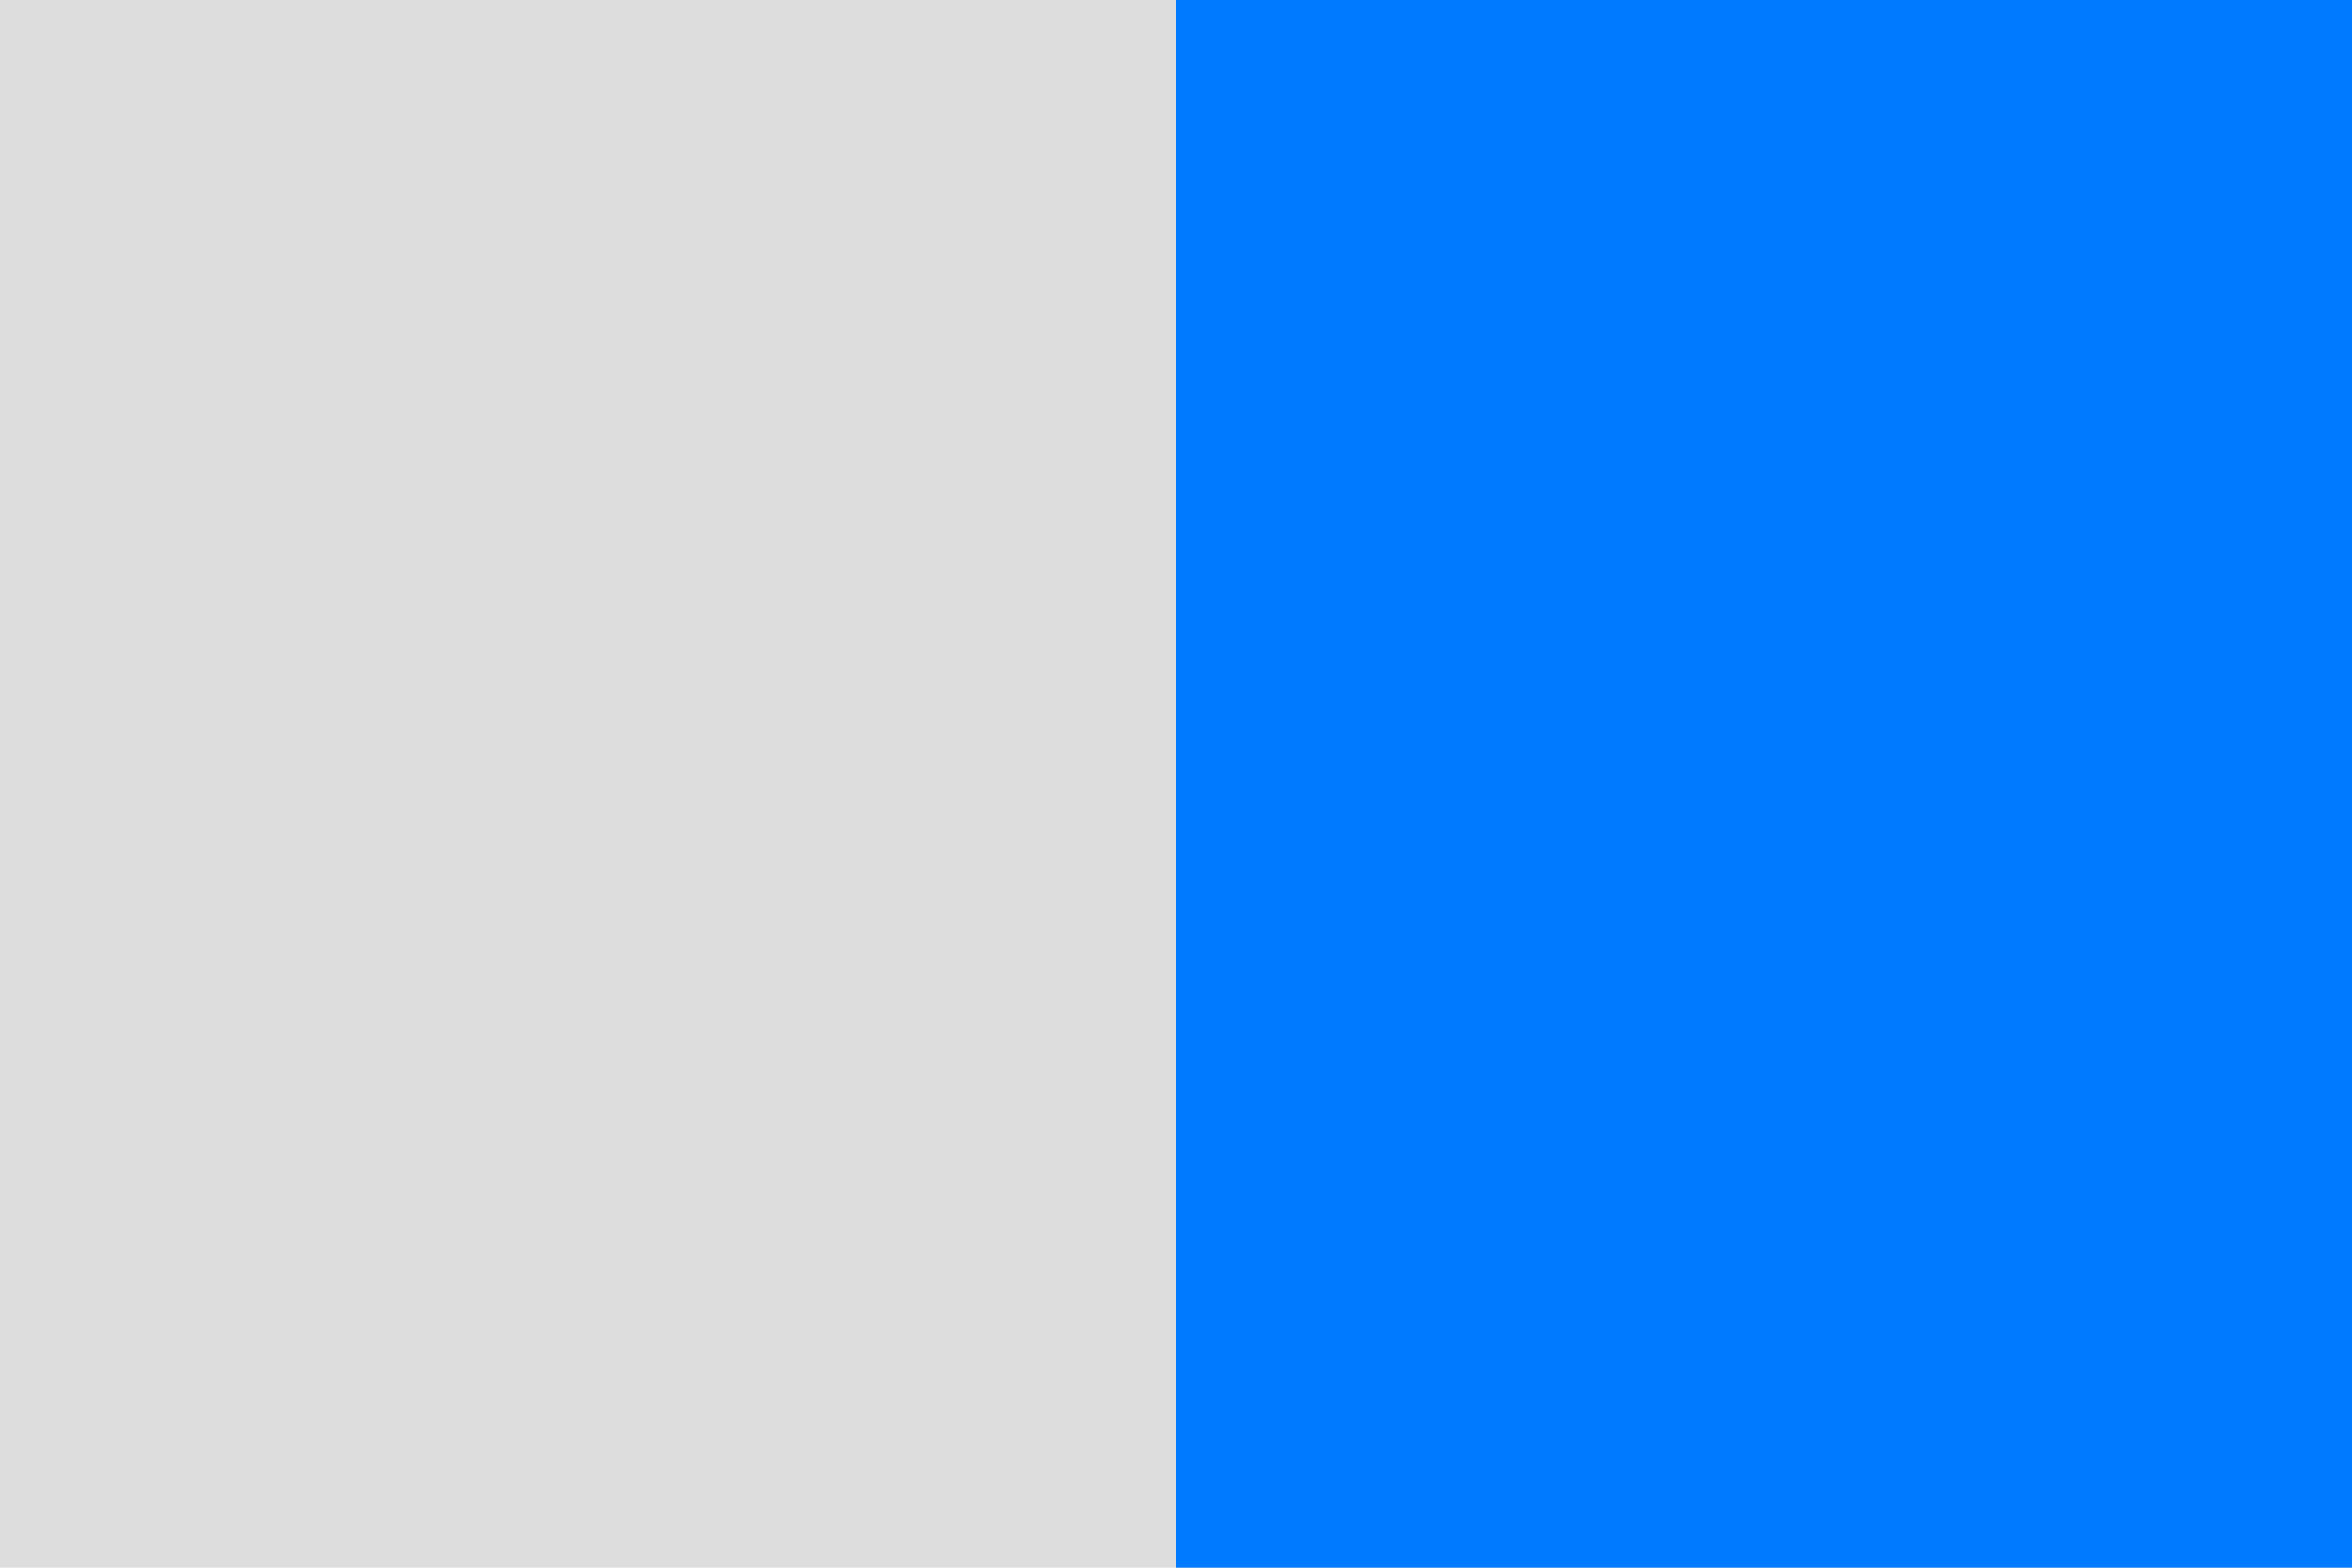
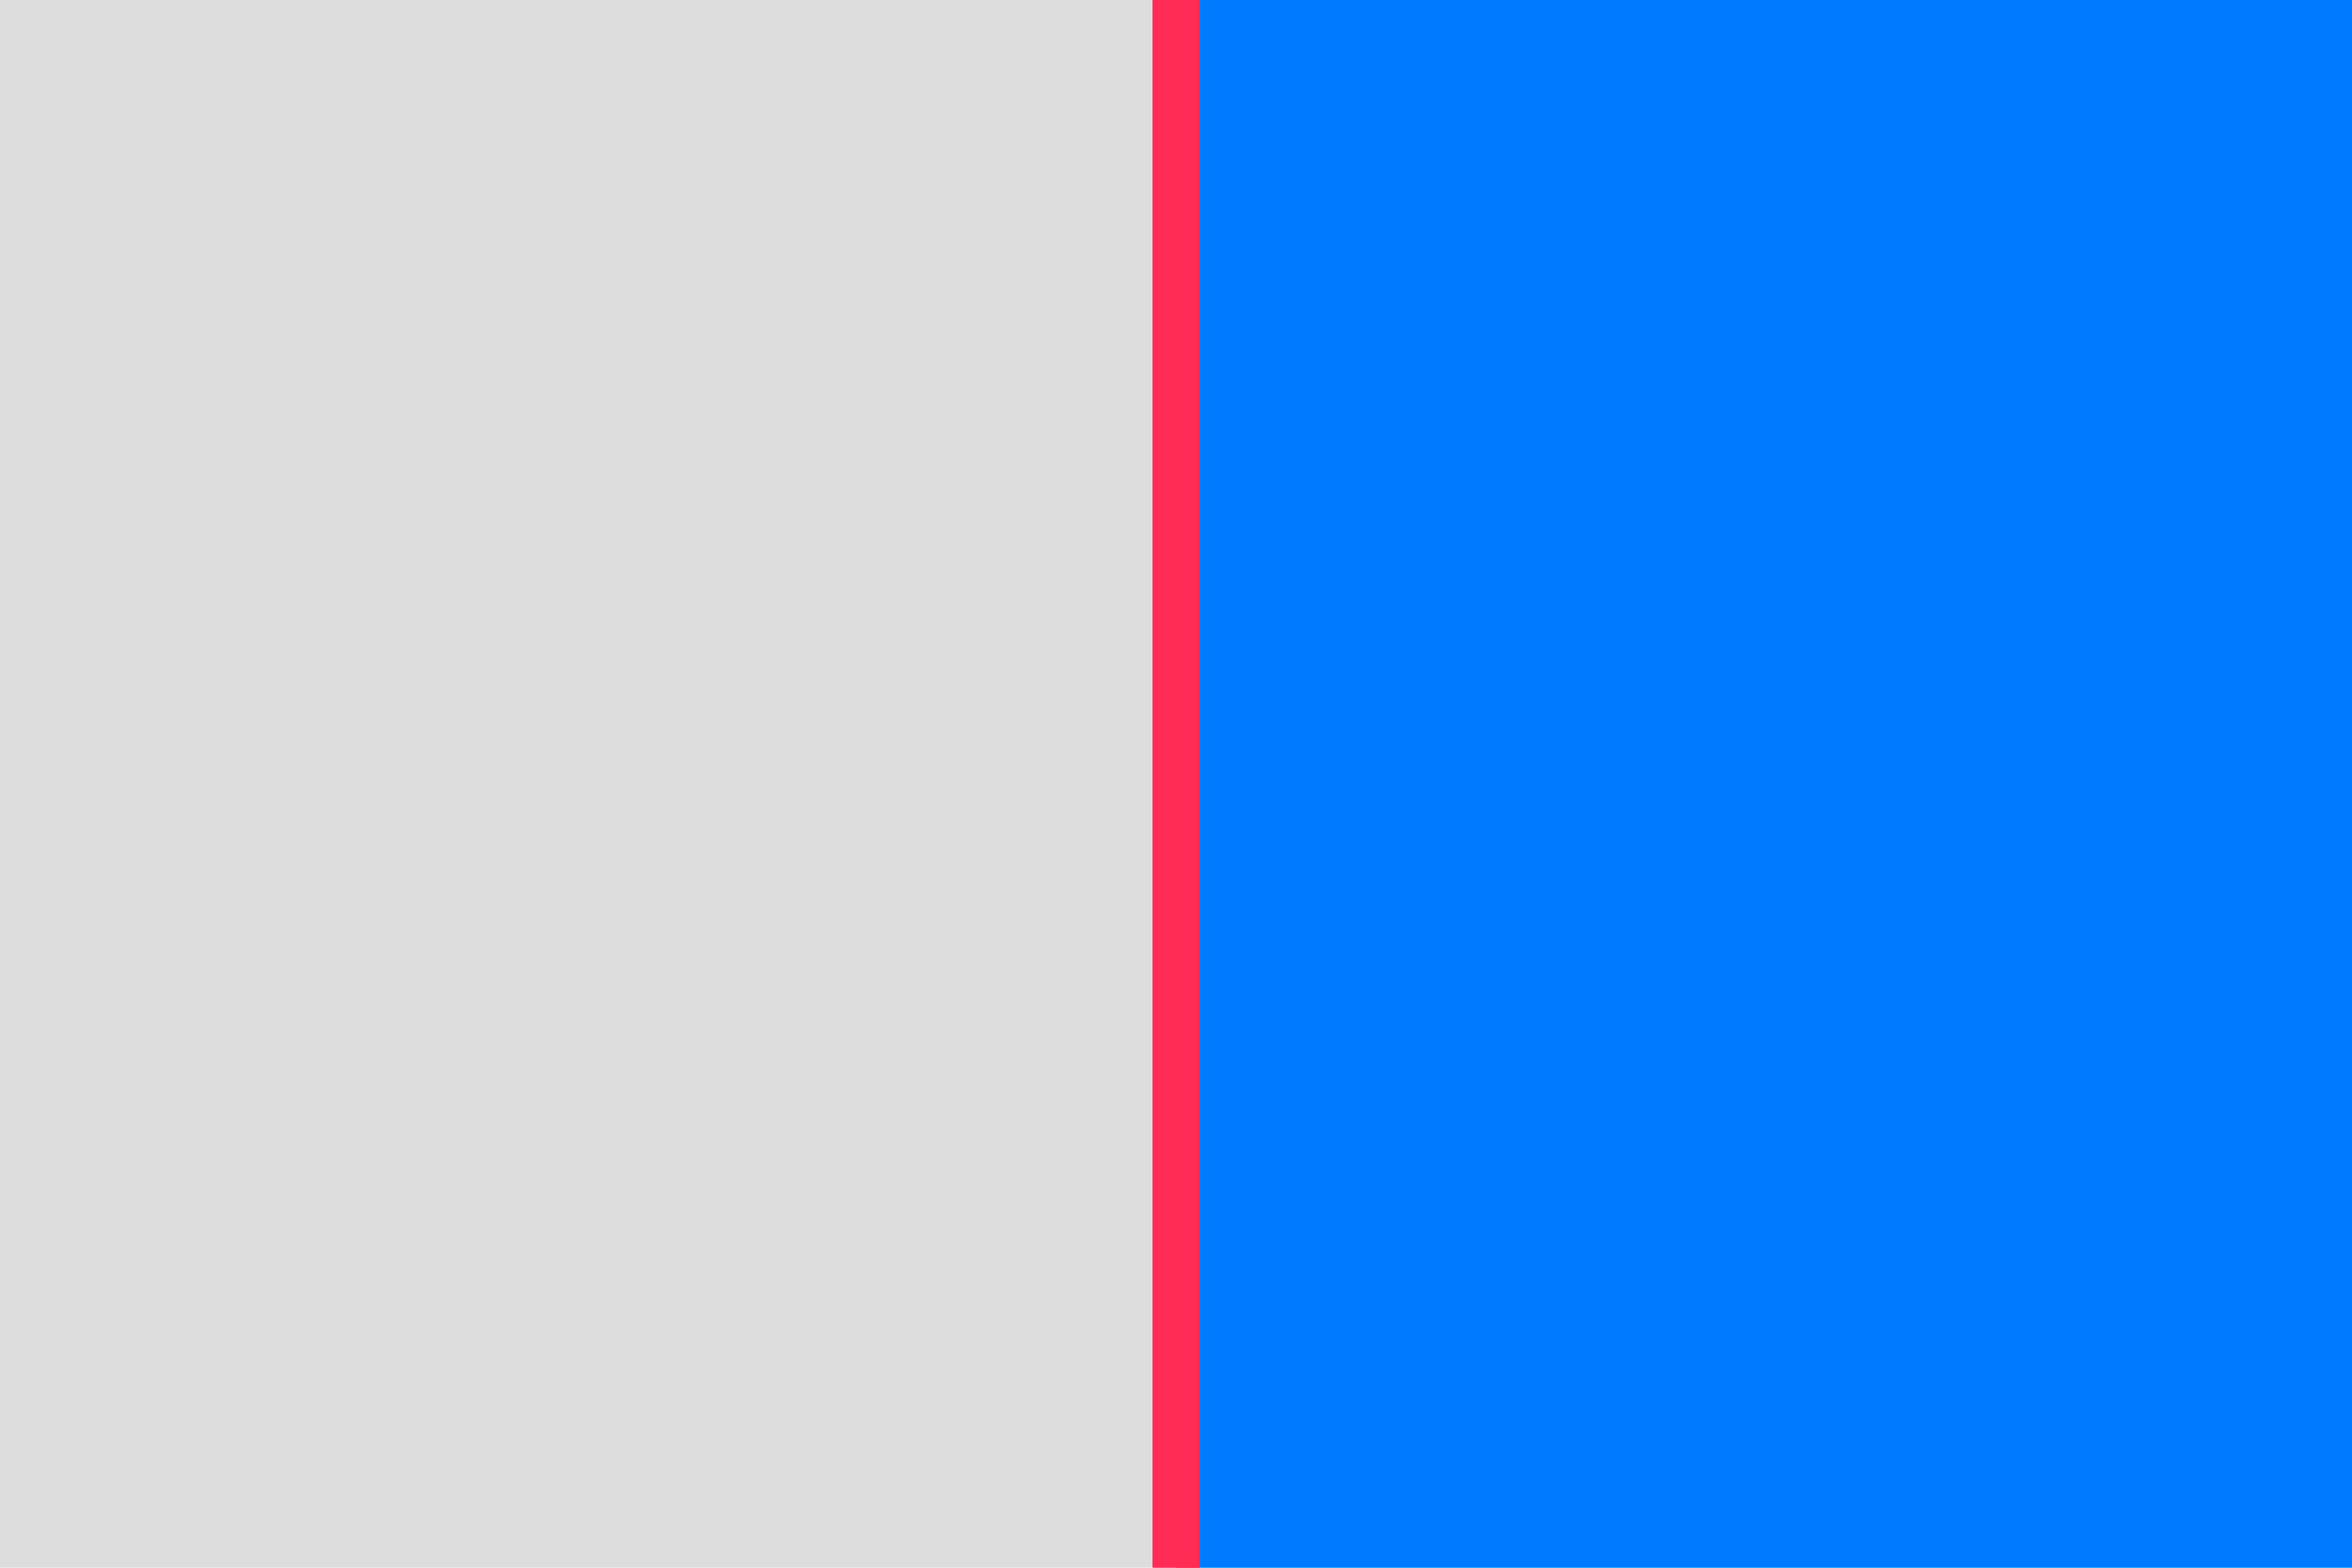
<svg xmlns="http://www.w3.org/2000/svg" width="600" height="400">
  <rect width="600" height="400" fill="#ddd" />
  <rect x="300" y="0" width="300" height="400" fill="#007aff" />
+   <rect x="294" y="0" width="12" height="400" fill="#ff2d55" />
</svg>
